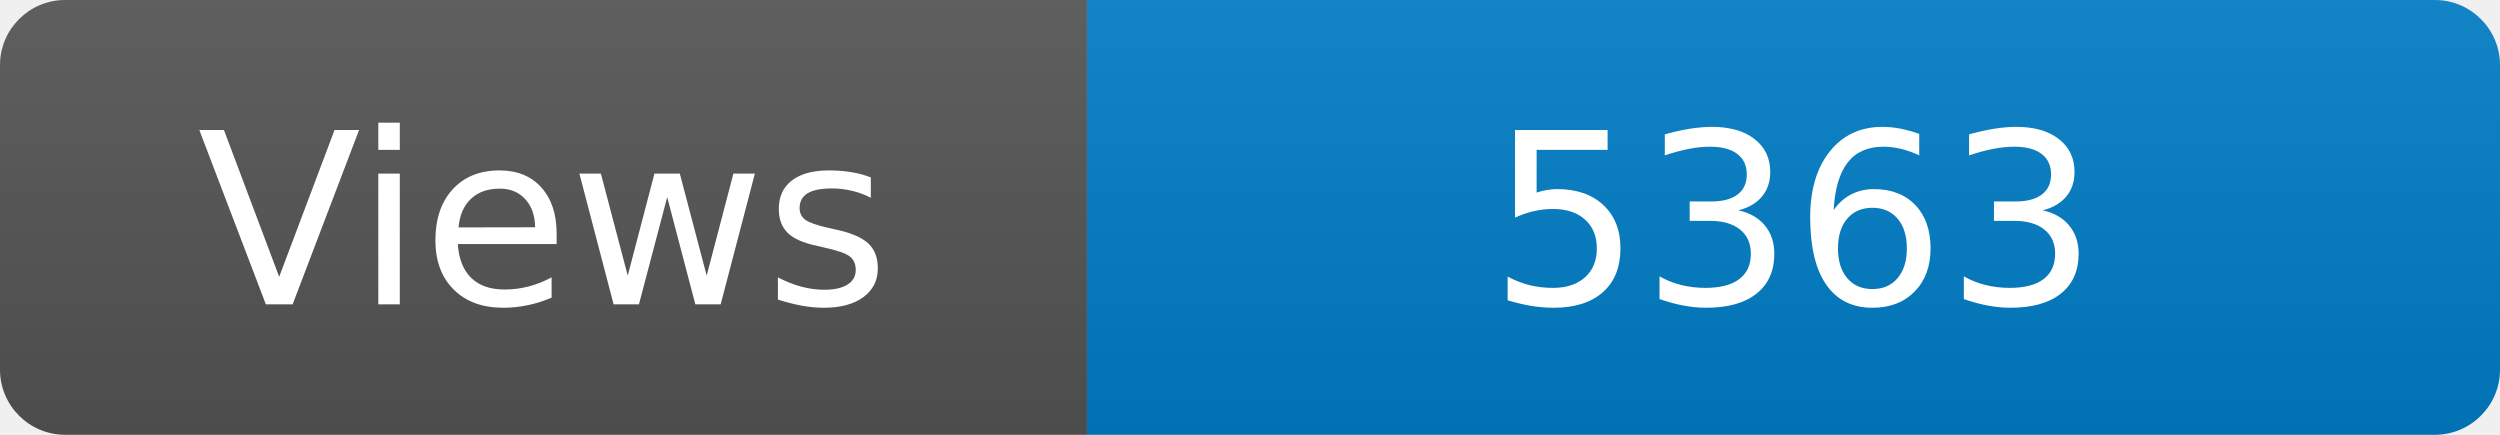
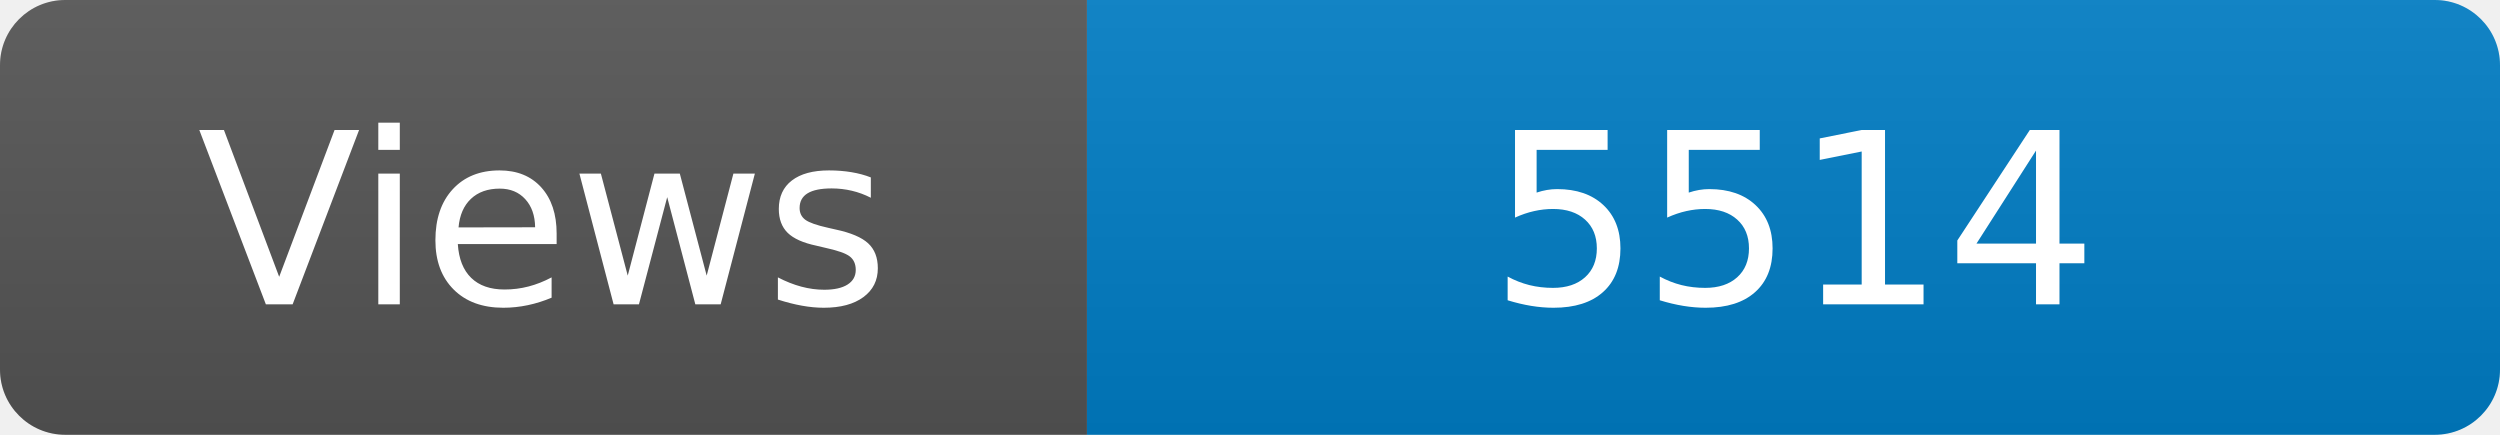
<svg xmlns="http://www.w3.org/2000/svg" width="115" height="20" role="img" aria-label="Maintained?: yes">
  <linearGradient id="s" x2="0" y2="100%">
    <stop offset="0" stop-color="#bbb" stop-opacity=".1" />
    <stop offset="1" stop-opacity=".1" />
  </linearGradient>
  <clipPath id="r">
    <rect width="115" height="20" rx="3" fill="#fff" />
  </clipPath>
  <g clip-path="url(#r)">
    <rect width="50" height="20" fill="#555" />
    <rect x="50" width="160" height="20" fill="#007ec6" />
    <rect width="115" height="20" fill="url(#s)" />
  </g>
  <g fill="#fff" text-anchor="middle" font-family="Verdana,Geneva,DejaVu Sans,sans-serif" font-size="110">
    <text x="250" y="140" transform="scale(.1)" fill="#fff">Views</text>
-     <text x="825" y="140" transform="scale(.1)" fill="#fff">5363</text>
+     <text x="825" y="140" transform="scale(.1)" fill="#fff">5514</text>
  </g>
</svg>
